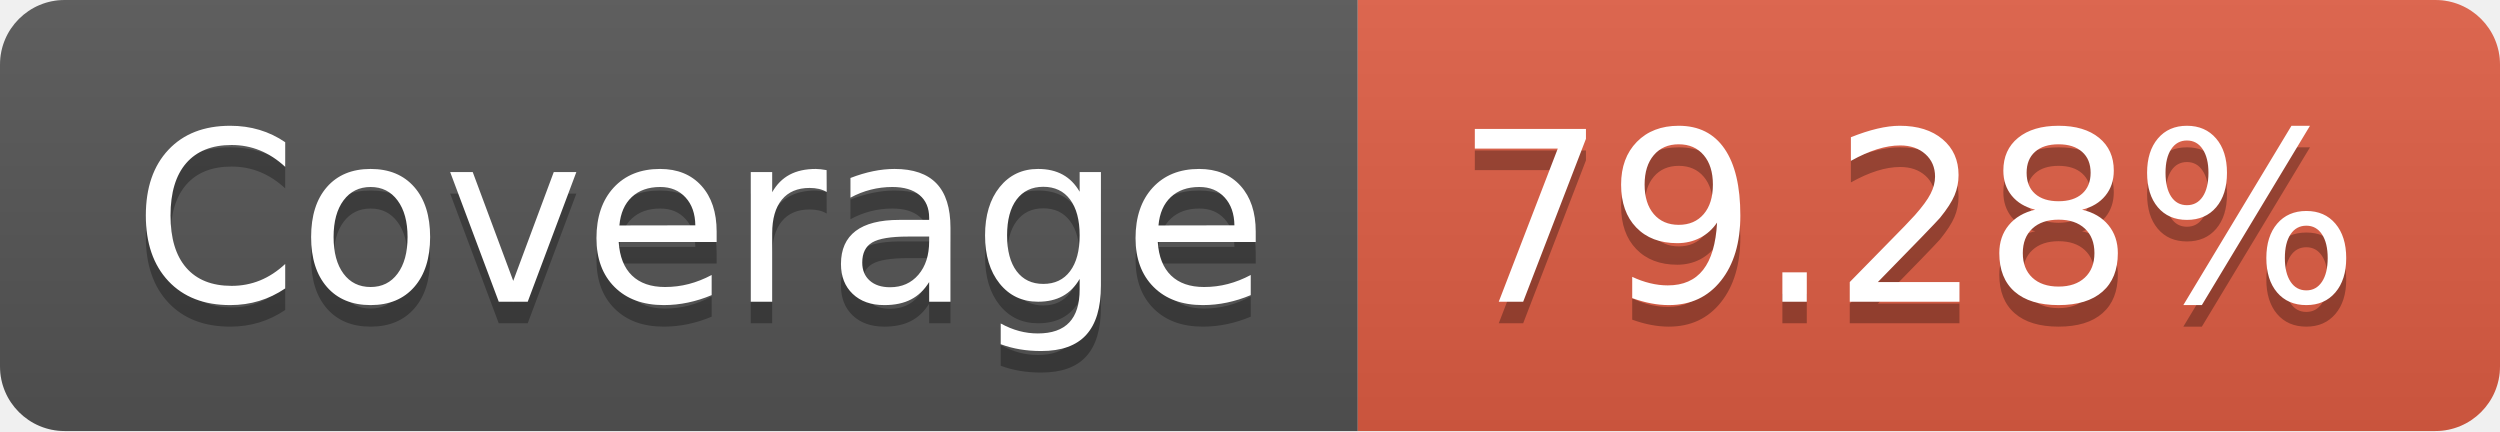
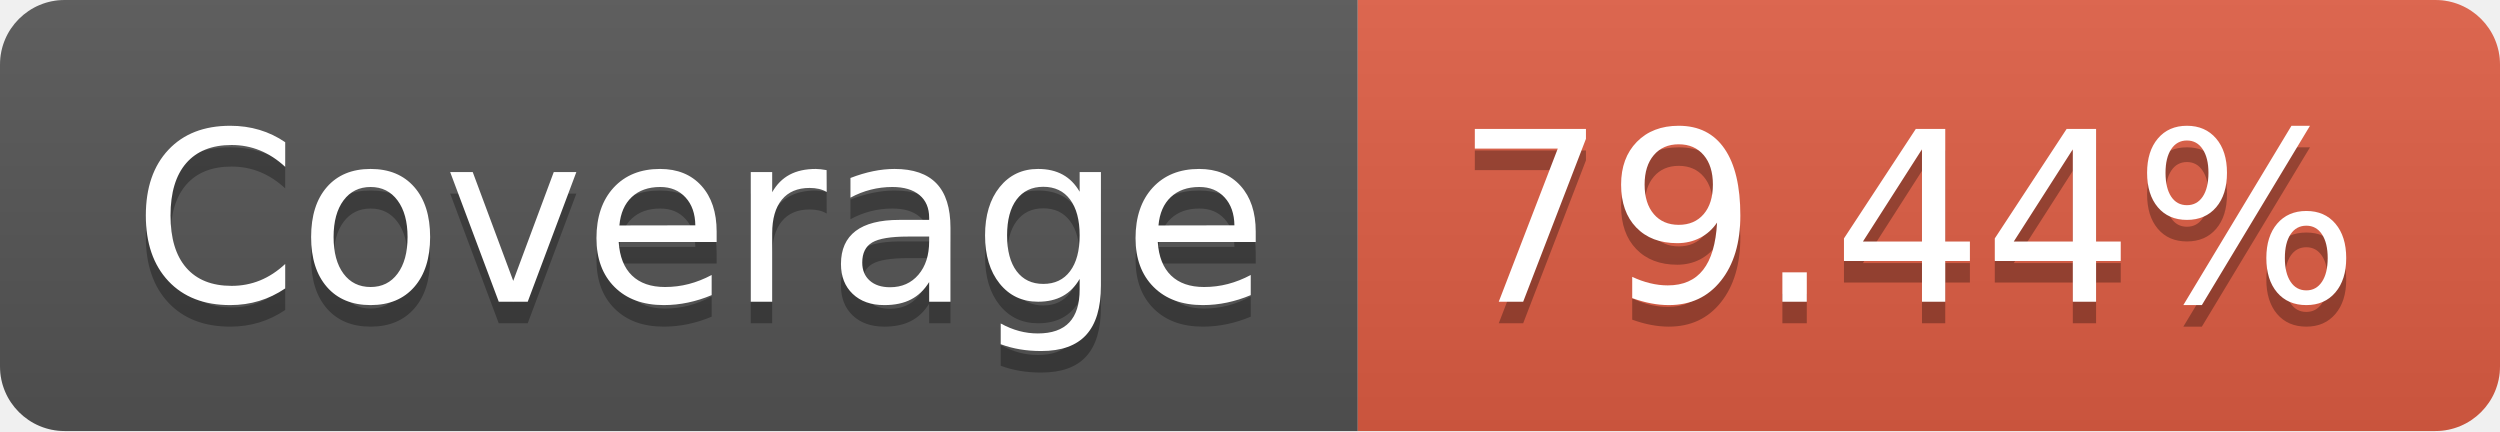
<svg xmlns="http://www.w3.org/2000/svg" width="116" height="20">
  <linearGradient id="s" x2="0" y2="100%">
    <stop offset="0" stop-color="#bbb" stop-opacity=".1" />
    <stop offset="1" stop-opacity=".1" />
  </linearGradient>
  <clipPath id="r">
    <rect width="116" height="20" rx="3" fill="#fff" />
  </clipPath>
  <g clip-path="url(#r)">
    <rect width="63" height="20" fill="#555" />
    <rect x="63" width="53" height="20" fill="#e05d44" />
    <rect width="116" height="20" fill="url(#s)" />
  </g>
  <g fill="#fff" text-anchor="middle" font-family="Verdana,Geneva,DejaVu Sans,sans-serif" text-rendering="geometricPrecision" font-size="110">
    <text x="325" y="150" fill="#010101" fill-opacity=".3" transform="scale(.1)" textLength="530">Coverage</text>
    <text x="325" y="140" transform="scale(.1)" textLength="530">Coverage</text>
-     <text x="885" y="150" fill="#010101" fill-opacity=".3" transform="scale(.1)" textLength="430">79.28%</text>
-     <text x="885" y="140" transform="scale(.1)" textLength="430">79.28%</text>
+     <text x="885" y="150" fill="#010101" fill-opacity=".3" transform="scale(.1)" textLength="430">79.44%</text>
+     <text x="885" y="140" transform="scale(.1)" textLength="430">79.44%</text>
  </g>
</svg>
